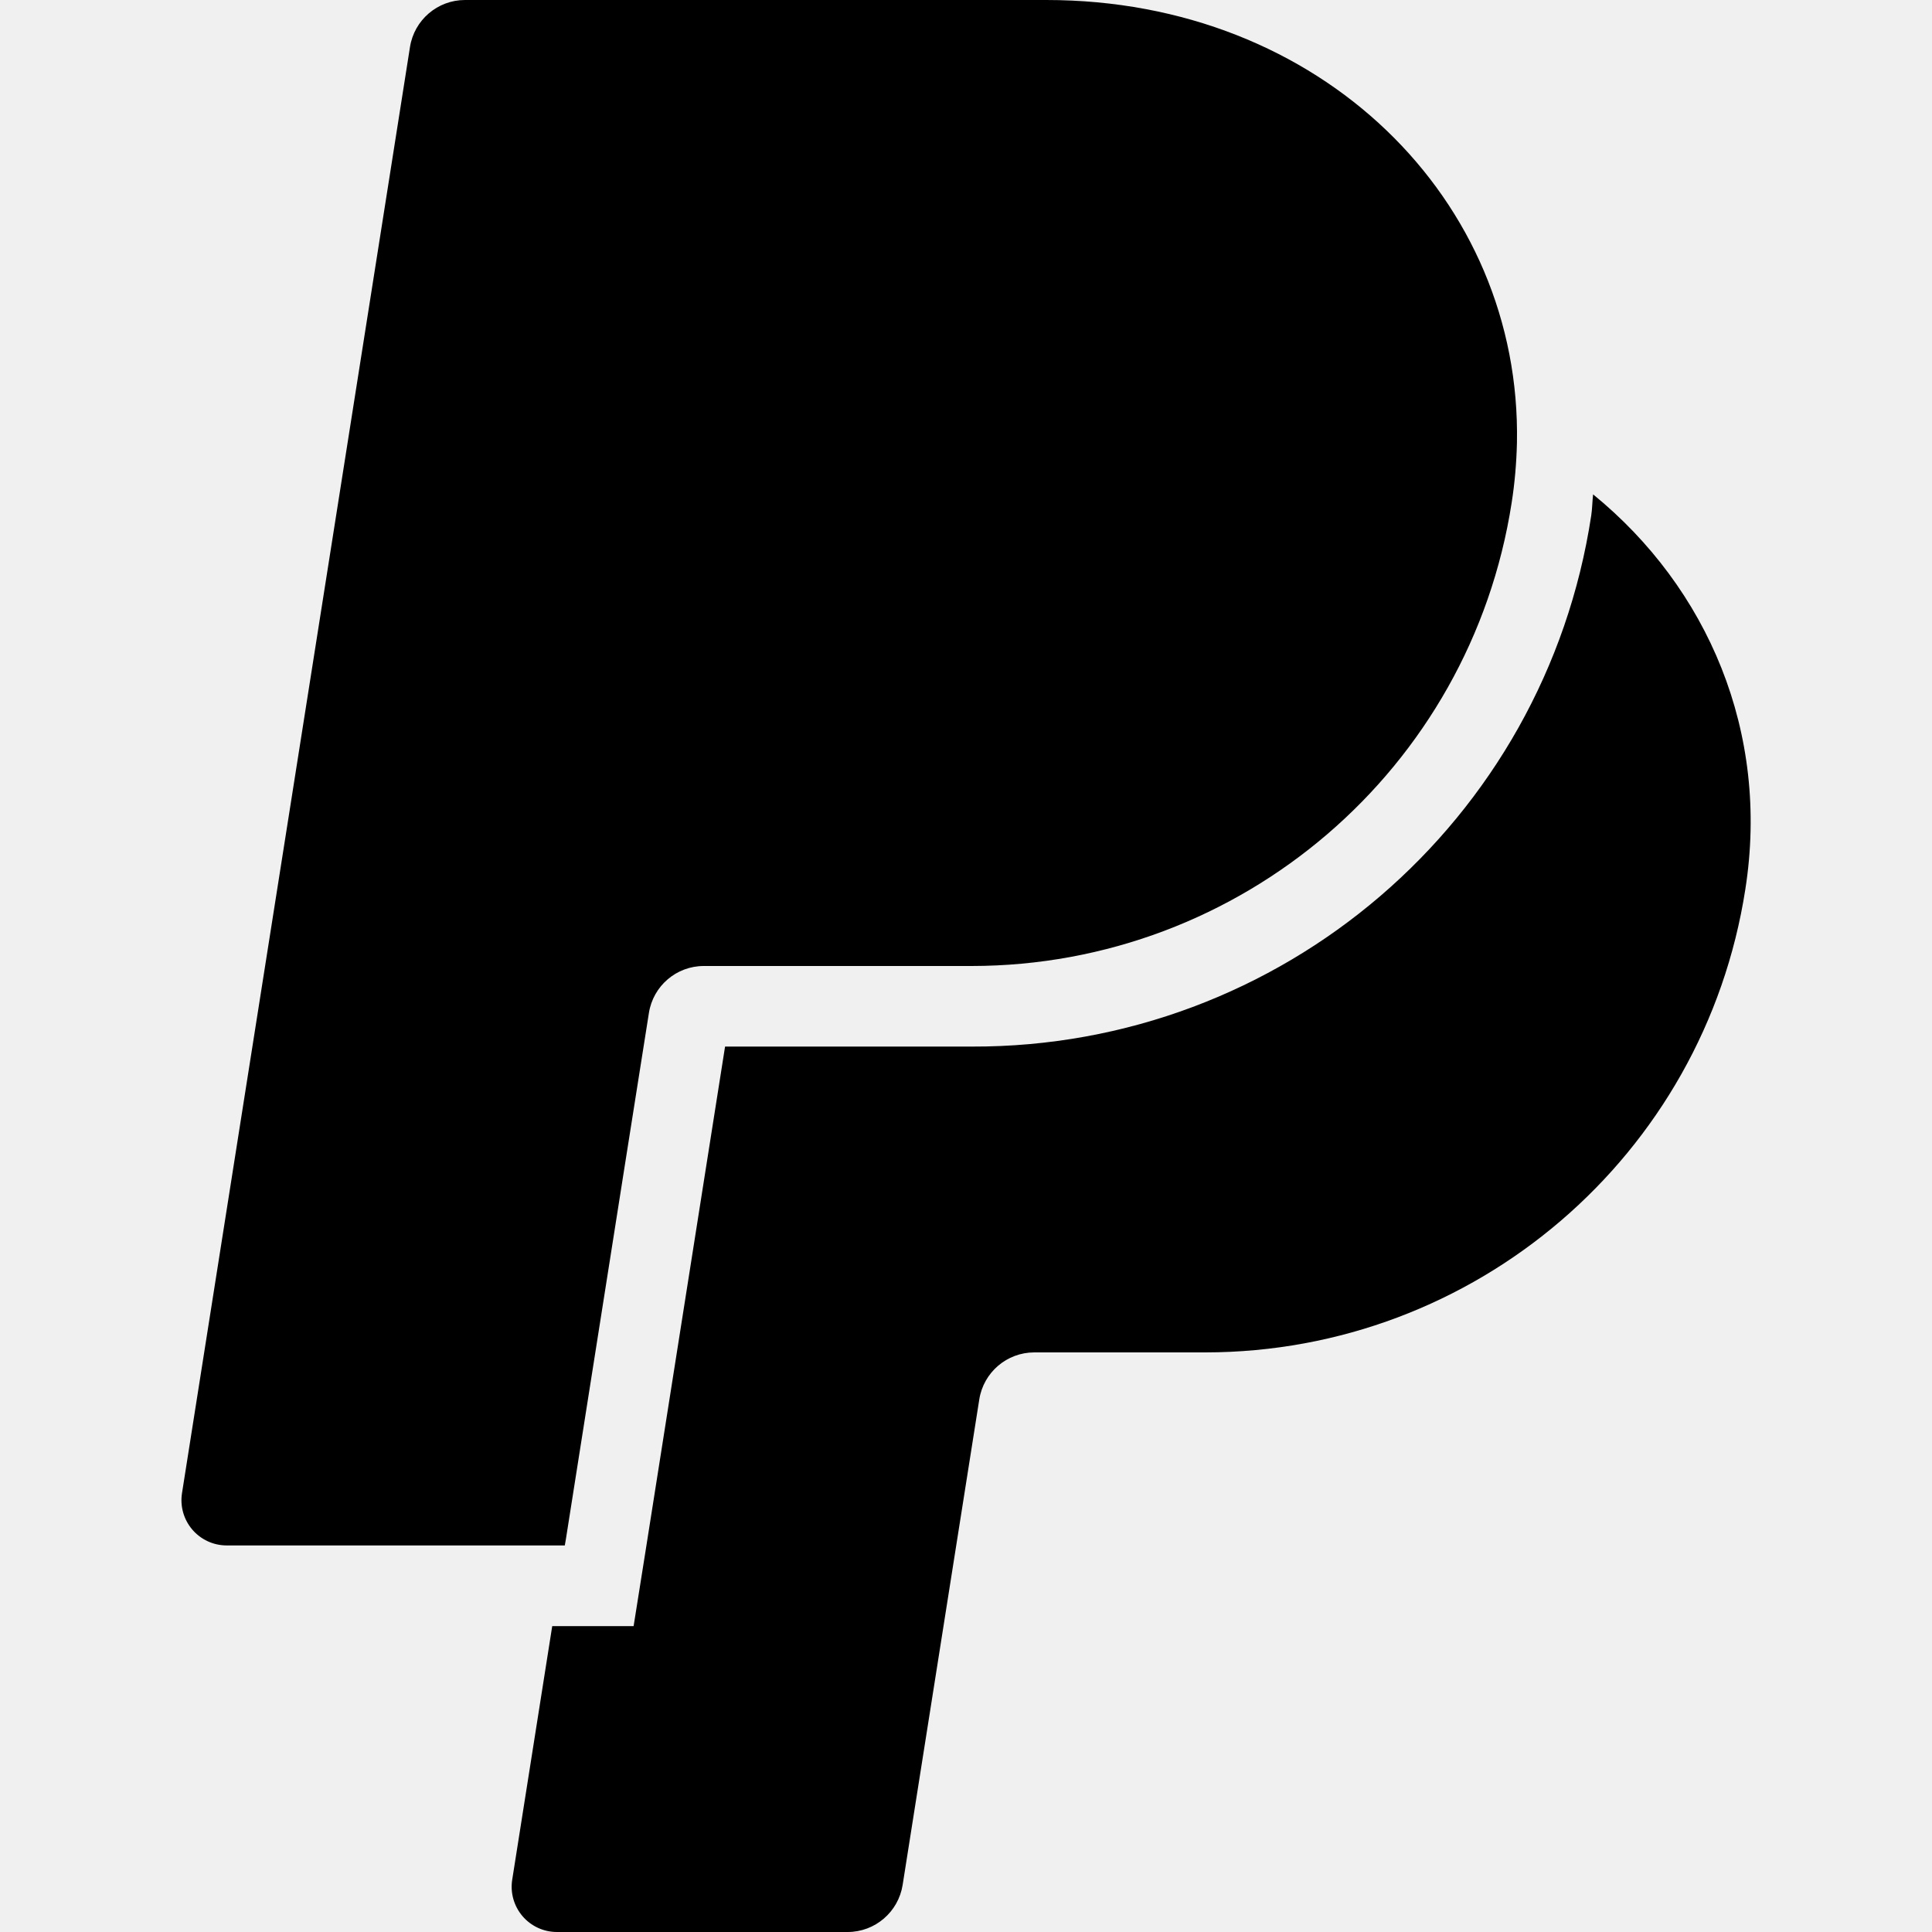
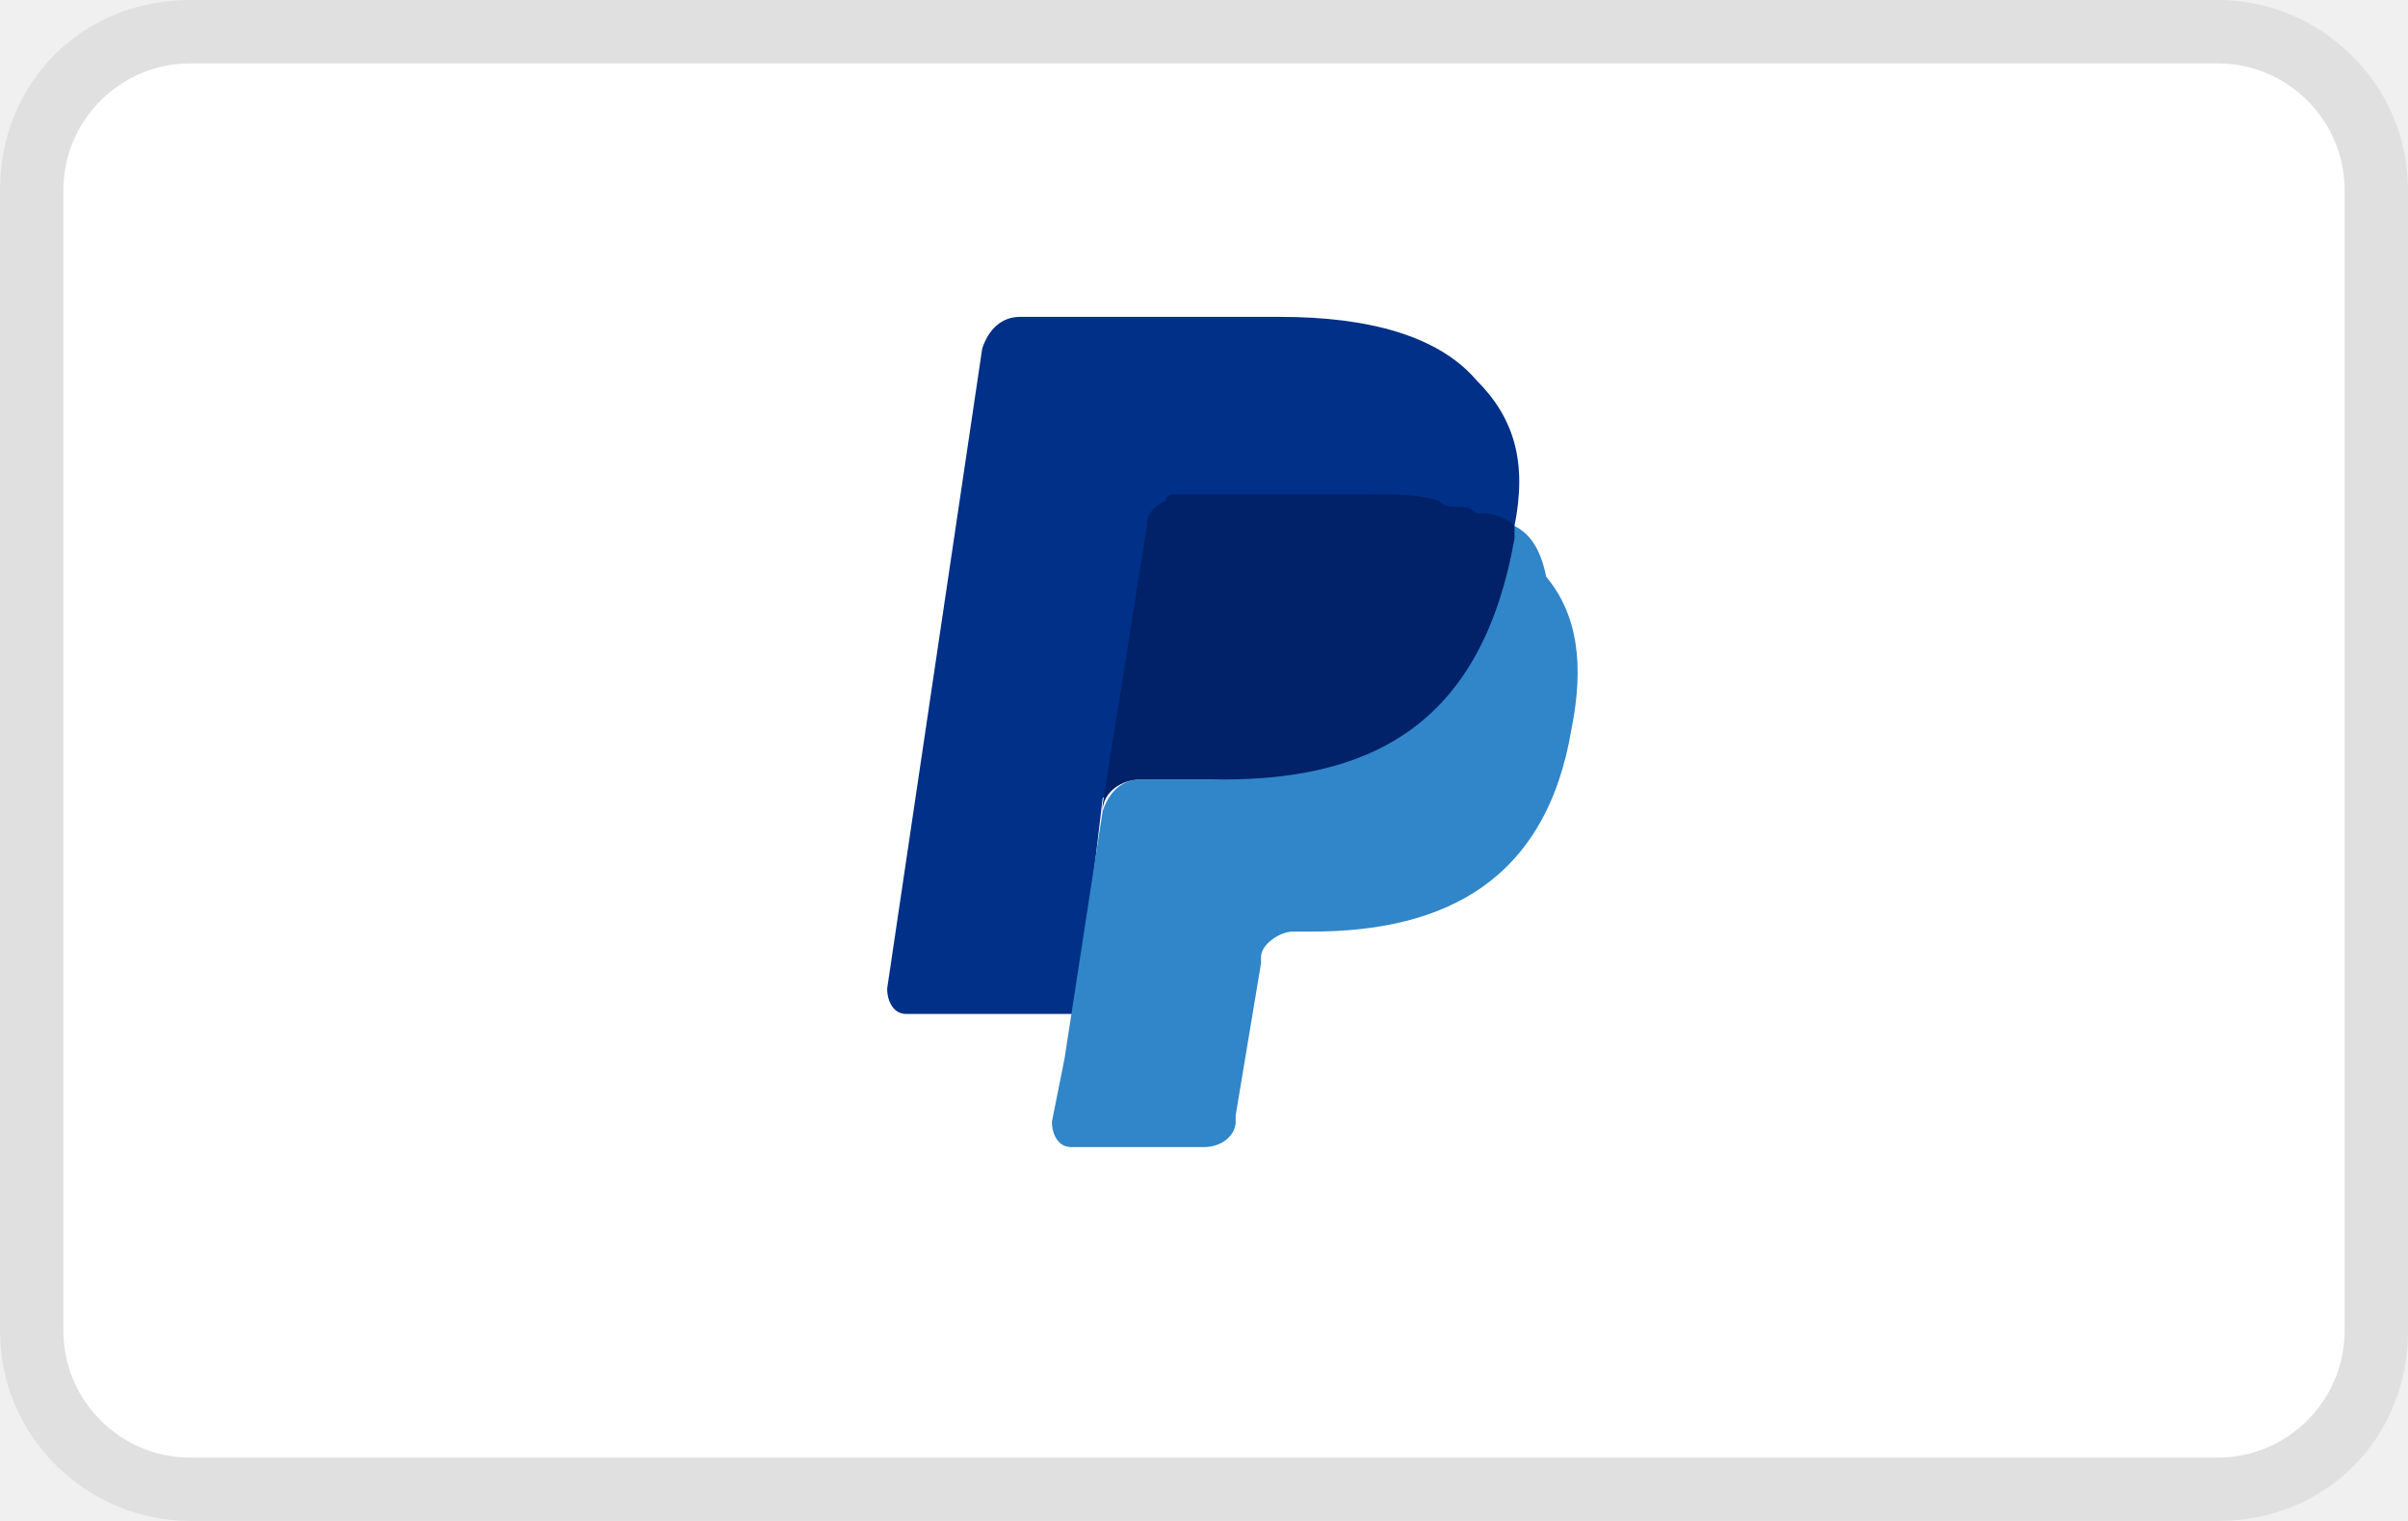
- <svg xmlns="http://www.w3.org/2000/svg" role="img" viewBox="0 0 24 24">
-   <path d="M7.016 19.198h-4.2a.562.562 0 0 1-.555-.65L5.093.584A.692.692 0 0 1 5.776 0h7.222c3.417 0 5.904 2.488 5.846 5.5-.006.25-.027.5-.066.747A6.794 6.794 0 0 1 12.071 12H8.743a.69.69 0 0 0-.682.583l-.325 2.056-.013.083-.692 4.39-.015.087zM19.79 6.142c-.01.087-.01.175-.023.261a7.76 7.76 0 0 1-7.695 6.598H9.007l-.283 1.795-.013.083-.692 4.39-.134.843-.014.088H6.86l-.497 3.15a.562.562 0 0 0 .555.65h3.612c.34 0 .63-.249.683-.585l.952-6.031a.692.692 0 0 1 .683-.584h2.126a6.793 6.793 0 0 0 6.707-5.752c.306-1.95-.466-3.744-1.89-4.906z" />
+ <svg xmlns="http://www.w3.org/2000/svg" viewBox="0 0 38 24" width="38" height="24" role="img" aria-labelledby="pi-paypal">
+   <path opacity=".07" d="M35 0H3C1.3 0 0 1.3 0 3v18c0 1.7 1.4 3 3 3h32c1.7 0 3-1.3 3-3V3c0-1.7-1.4-3-3-3z" />
+   <path fill="#fff" d="M35 1c1.1 0 2 .9 2 2v18c0 1.1-.9 2-2 2H3c-1.1 0-2-.9-2-2V3c0-1.1.9-2 2-2h32" />
+   <path fill="#003087" d="M23.9 8.3c.2-1 0-1.7-.6-2.3-.6-.7-1.7-1-3.1-1h-4.1c-.3 0-.5.2-.6.5L14 15.6c0 .2.1.4.3.4H17l.4-3.4 1.8-2.2 4.7-2.1z" />
+   <path fill="#3086C8" d="M23.9 8.3l-.2.2c-.5 2.8-2.2 3.8-4.6 3.8H18c-.3 0-.5.2-.6.5l-.6 3.9-.2 1c0 .2.1.4.3.4H19c.3 0 .5-.2.5-.4v-.1l.4-2.4v-.1c0-.2.3-.4.5-.4h.3c2.1 0 3.7-.8 4.1-3.2.2-1 .1-1.8-.4-2.4-.1-.5-.3-.7-.5-.8z" />
+   <path fill="#012169" d="M23.3 8.1c-.1-.1-.2-.1-.3-.1-.1 0-.2 0-.3-.1-.3-.1-.7-.1-1.1-.1h-3c-.1 0-.2 0-.2.1-.2.1-.3.2-.3.4l-.7 4.4v.1c0-.3.3-.5.6-.5h1.3c2.5 0 4.1-1 4.6-3.8v-.2c-.1-.1-.3-.2-.5-.2h-.1z" />
</svg>
